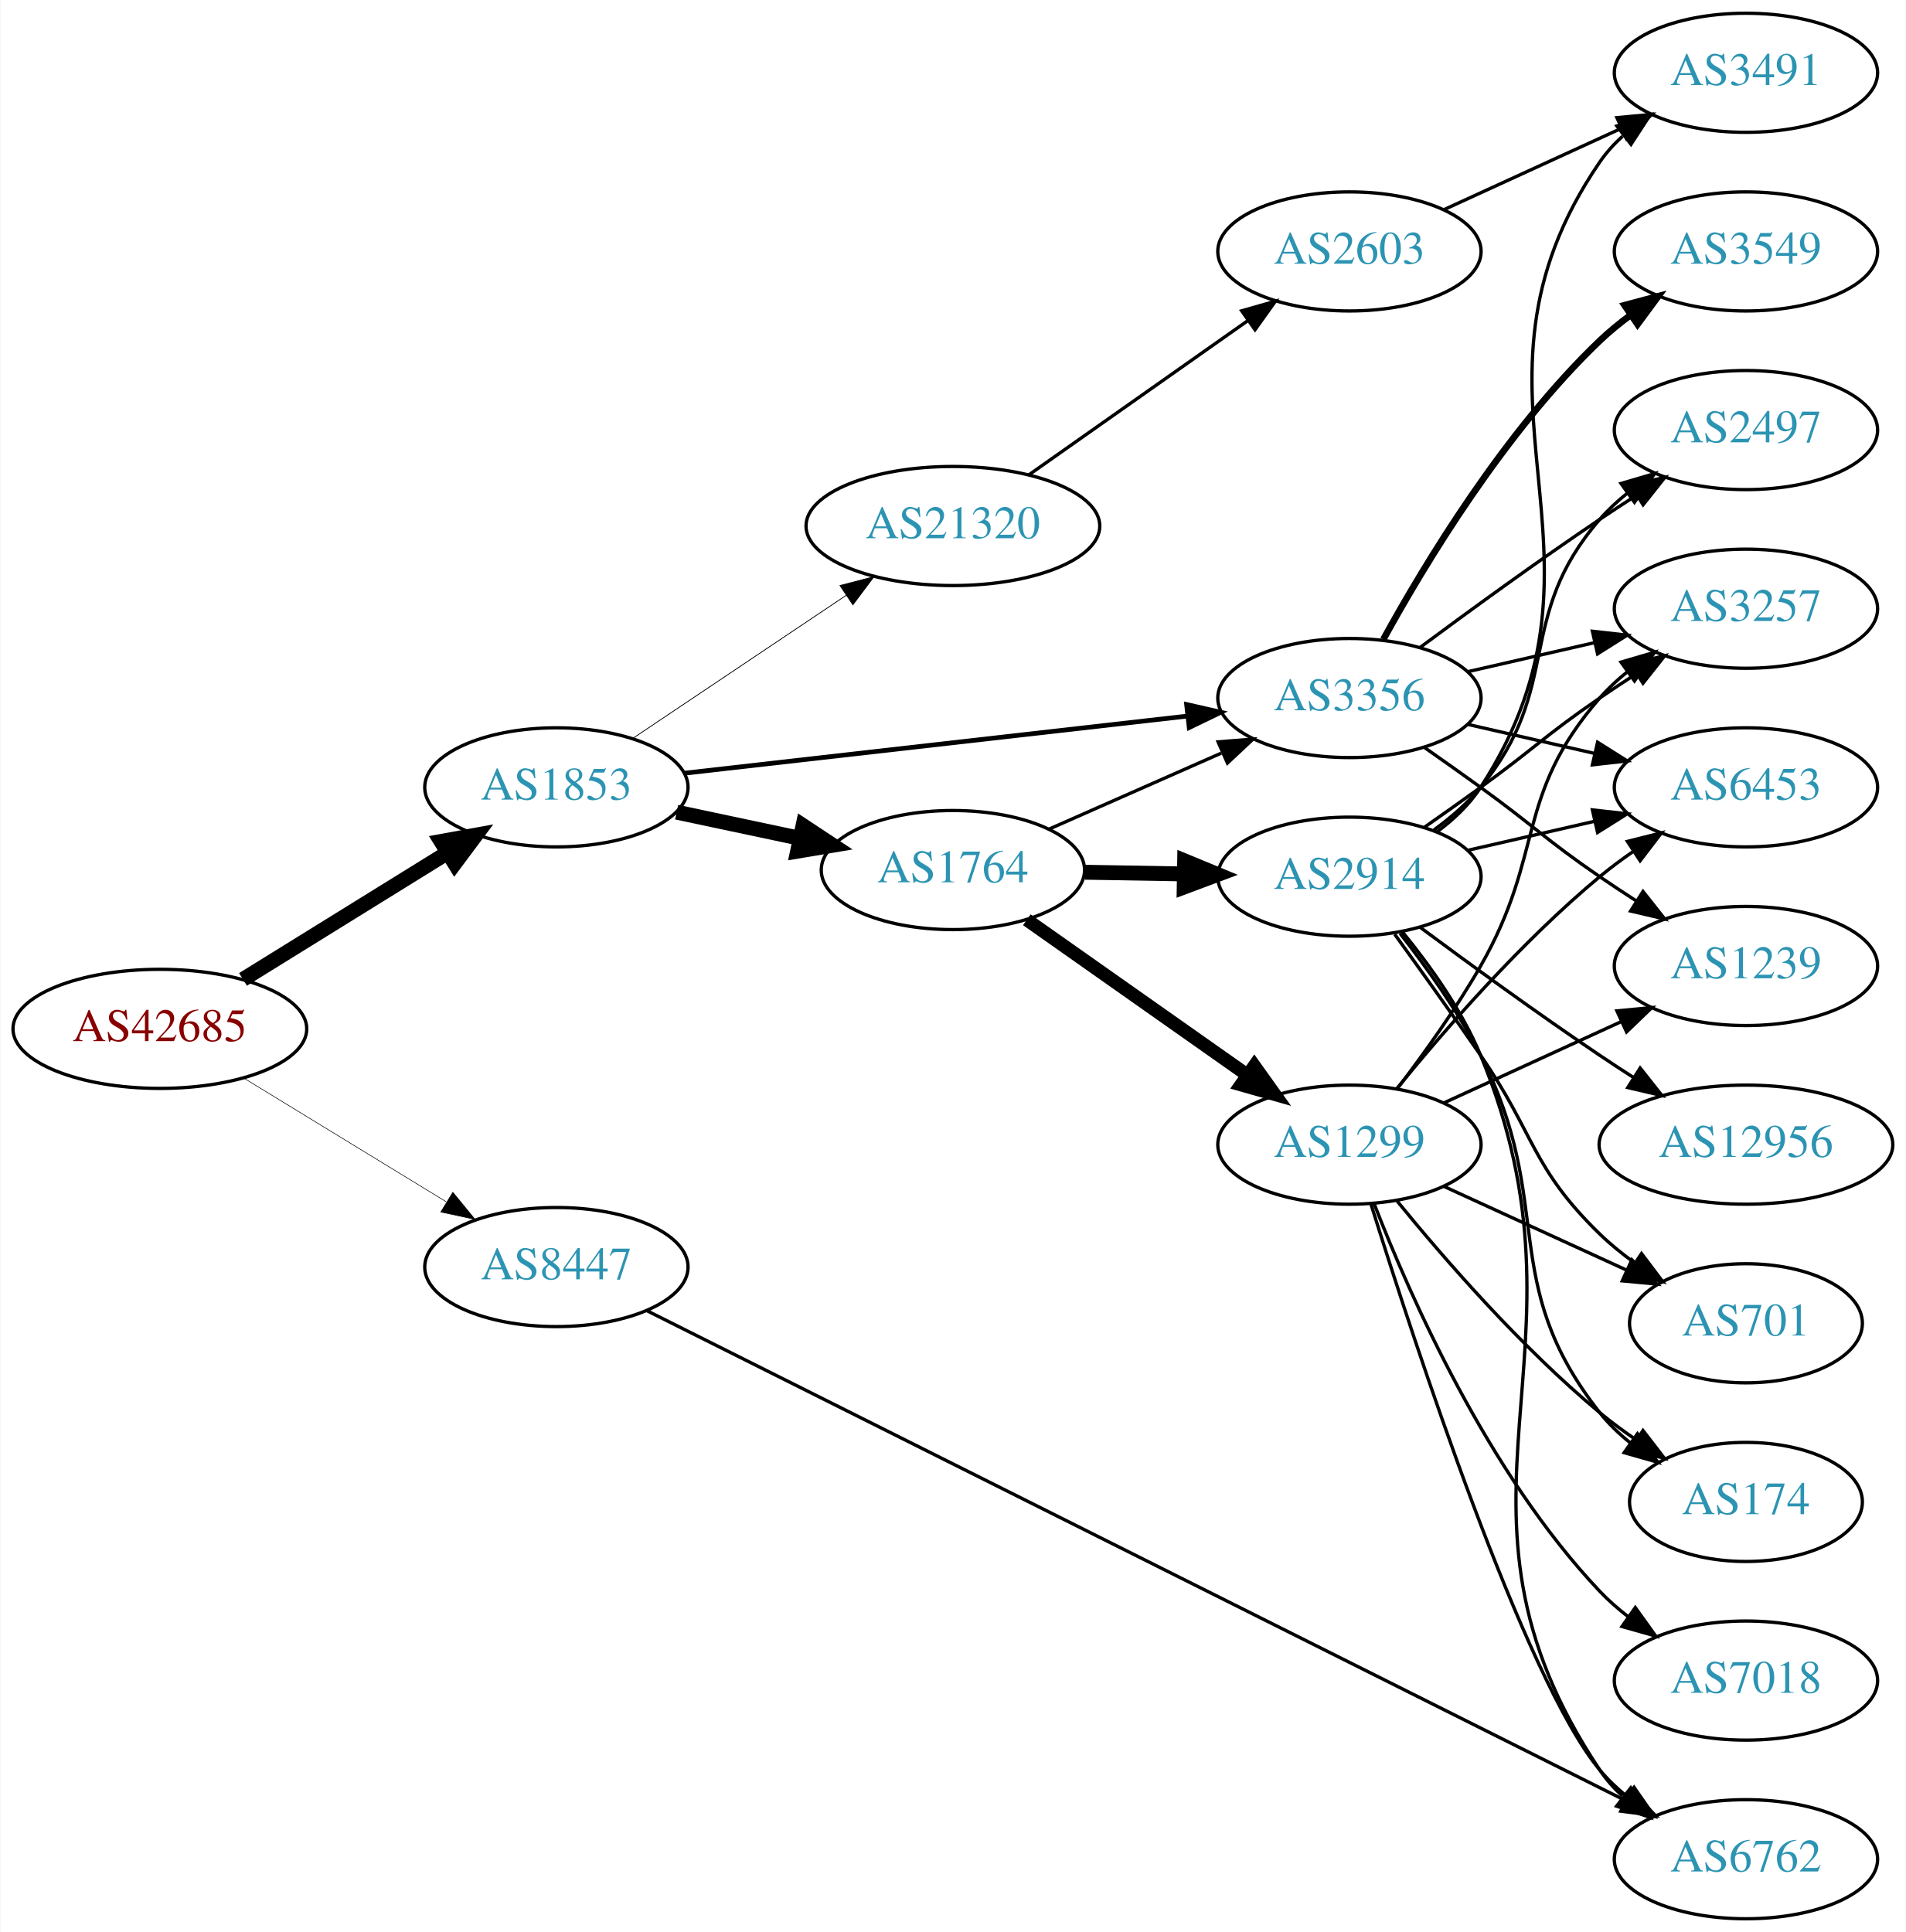
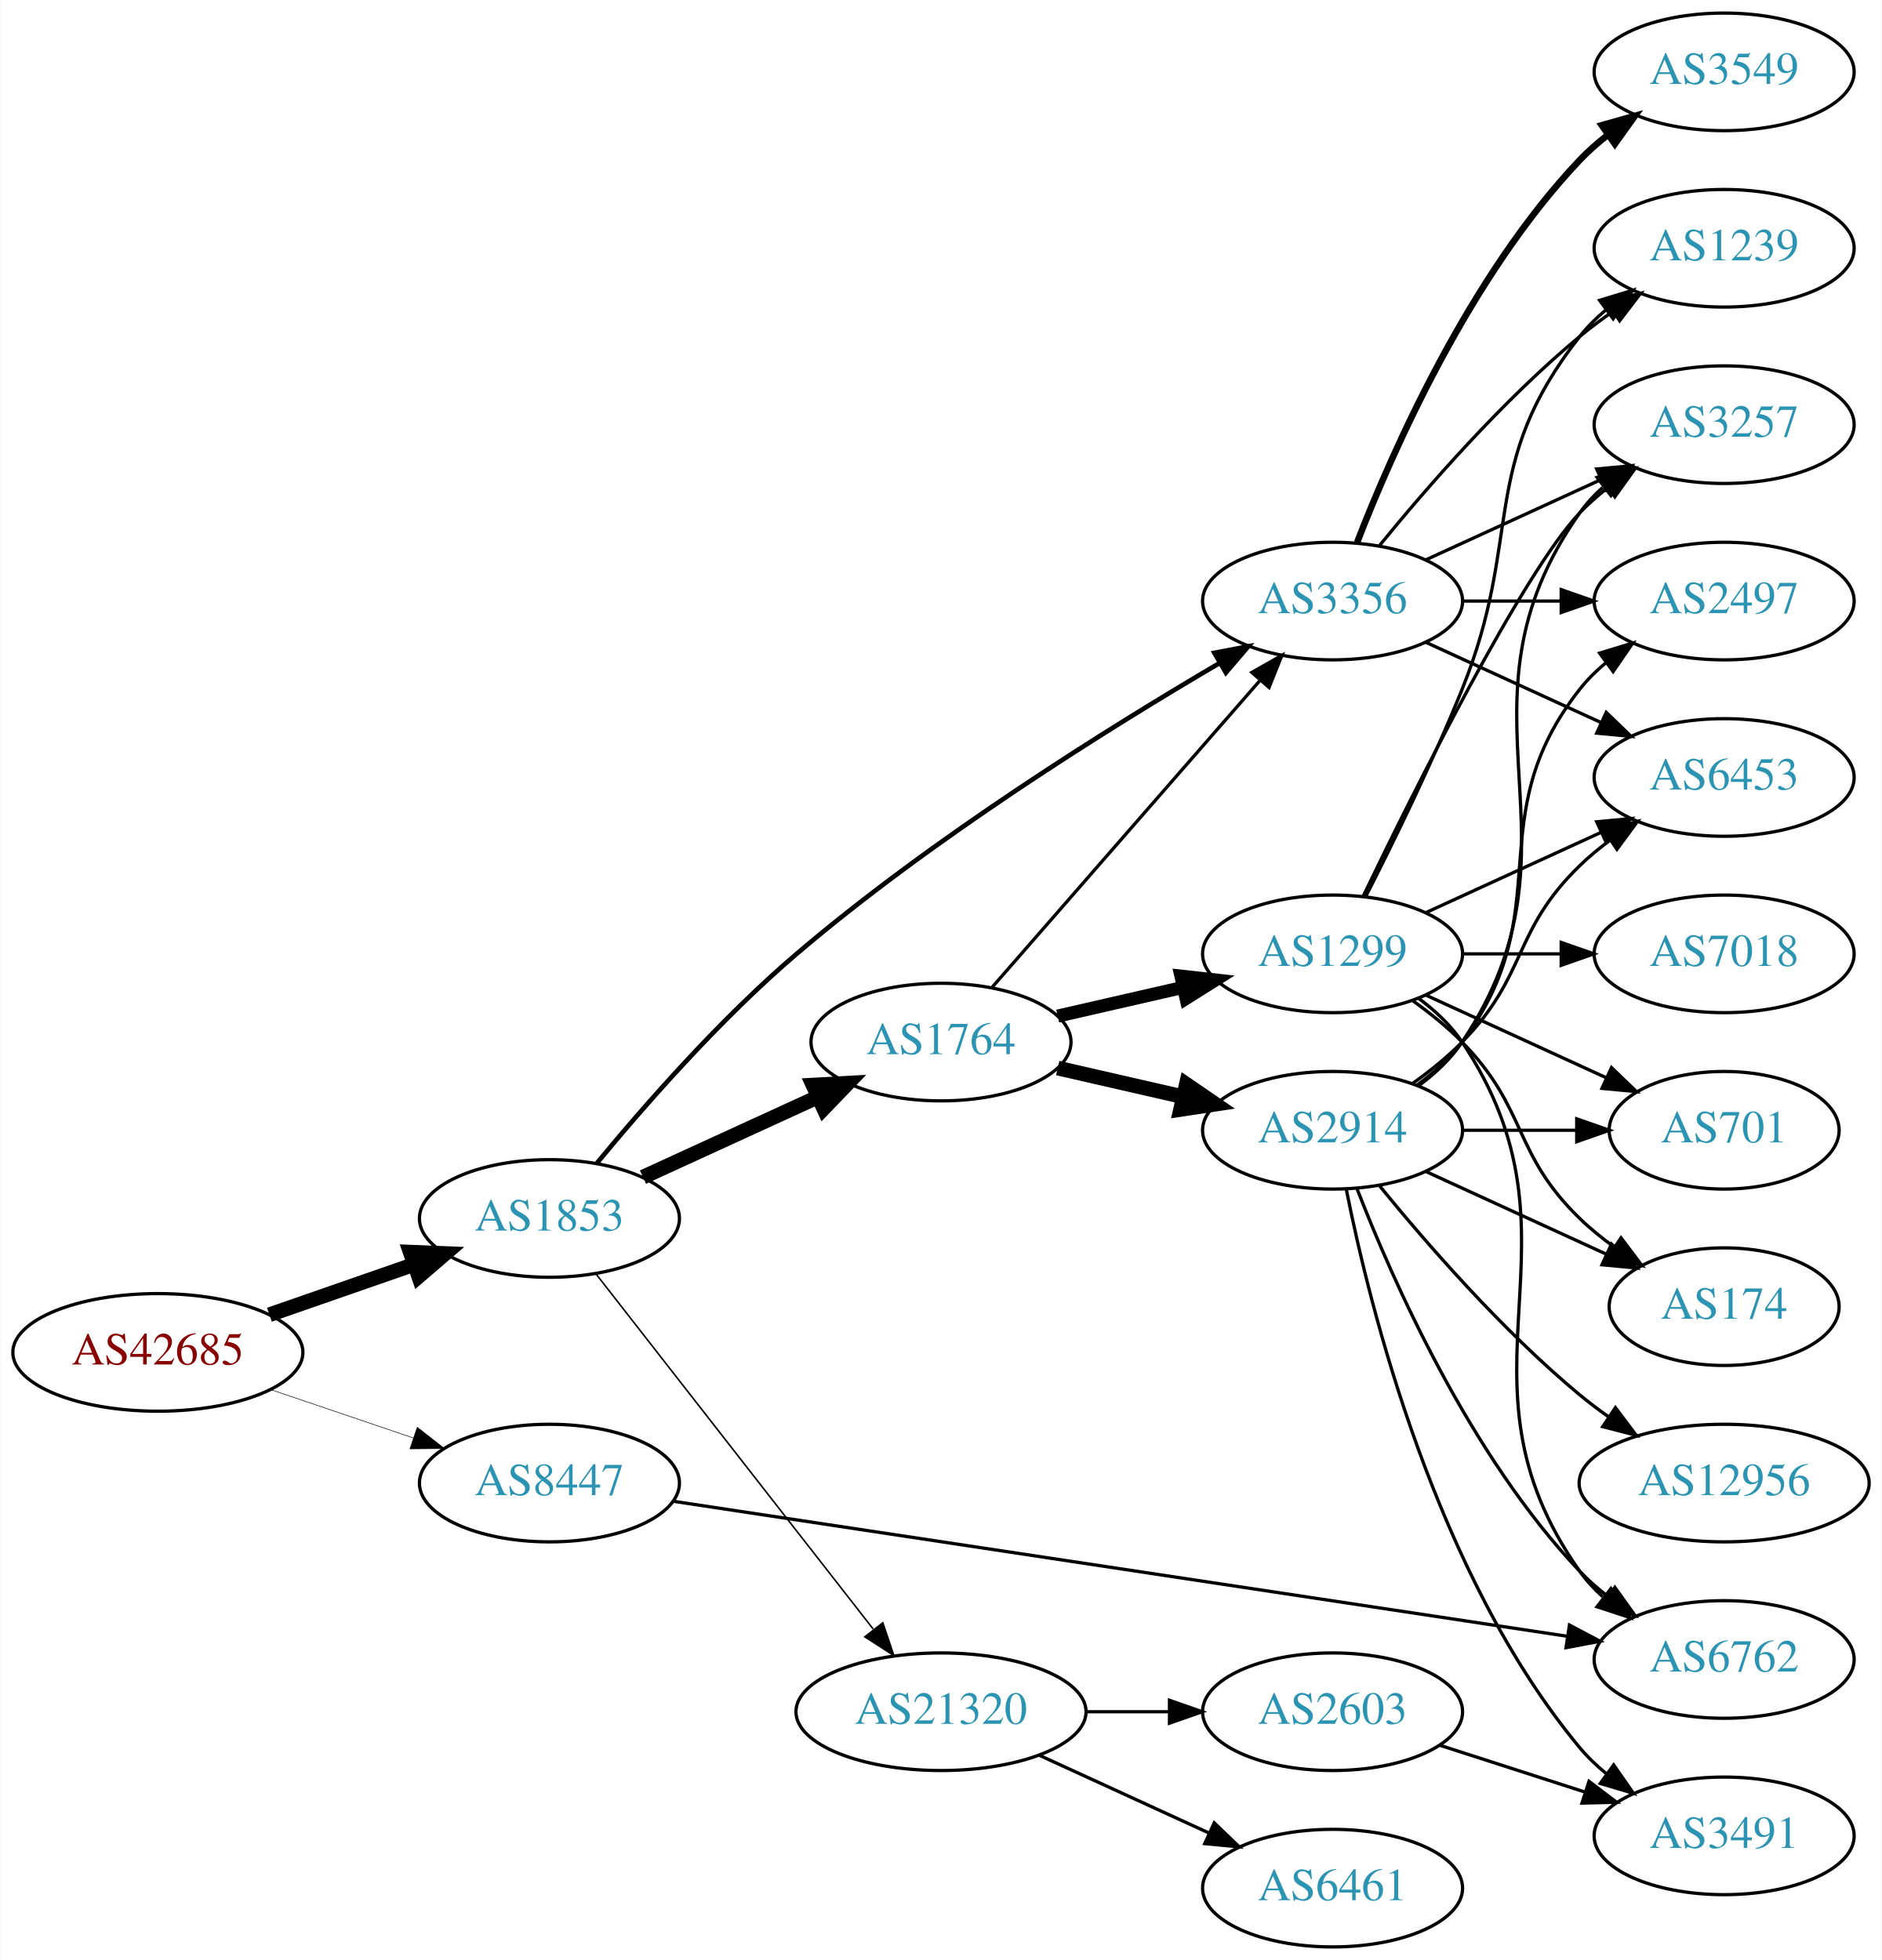
- <svg xmlns="http://www.w3.org/2000/svg" xmlns:xlink="http://www.w3.org/1999/xlink" width="576pt" height="584pt" viewBox="0.00 0.00 575.76 584.00">
-   <g id="graph0" class="graph" transform="scale(1 1) rotate(0) translate(4 580)">
-     <polygon fill="white" stroke="none" points="-4,4 -4,-580 571.762,-580 571.762,4 -4,4" />
+ <svg xmlns="http://www.w3.org/2000/svg" xmlns:xlink="http://www.w3.org/1999/xlink" width="576pt" height="600pt" viewBox="0.00 0.00 575.76 600.00">
+   <g id="graph0" class="graph" transform="scale(1 1) rotate(0) translate(4 596)">
+     <polygon fill="white" stroke="none" points="-4,4 -4,-596 571.762,-596 571.762,4 -4,4" />
    <g id="node1" class="node">
      <g id="a_node1">
        <a xlink:href="/asn/42685" xlink:title="AS42685 ~ Bundeskanzleramt [AT]">
-           <ellipse fill="#ffffff" stroke="black" cx="44.196" cy="-269" rx="44.393" ry="18" />
-           <text text-anchor="middle" x="44.196" y="-265.3" font-family="Times,serif" font-size="14.00" fill="#880000">AS42685</text>
+           <ellipse fill="#ffffff" stroke="black" cx="44.196" cy="-182" rx="44.393" ry="18" />
+           <text text-anchor="middle" x="44.196" y="-178.3" font-family="Times,serif" font-size="14.00" fill="#880000">AS42685</text>
        </a>
      </g>
    </g>
    <g id="node2" class="node">
      <g id="a_node2">
        <a xlink:href="/asn/1853" xlink:title="AS1853 ~ ACOnet Backbone [AT]">
-           <ellipse fill="#ffffff" stroke="black" cx="164.039" cy="-342" rx="39.794" ry="18" />
-           <text text-anchor="middle" x="164.039" y="-338.3" font-family="Times,serif" font-size="14.00" fill="#2c94b3">AS1853</text>
+           <ellipse fill="#ffffff" stroke="black" cx="164.039" cy="-223" rx="39.794" ry="18" />
+           <text text-anchor="middle" x="164.039" y="-219.3" font-family="Times,serif" font-size="14.00" fill="#2c94b3">AS1853</text>
        </a>
      </g>
    </g>
    <g id="edge1" class="edge">
-       <path fill="none" stroke="black" stroke-width="4.5" d="M69.328,-283.949C87.196,-295.018 111.715,-310.206 131.191,-322.271" />
-       <polygon fill="black" stroke="black" stroke-width="4.5" points="129.168,-325.65 139.742,-327.569 133.315,-318.955 129.168,-325.65" />
+       <path fill="none" stroke="black" stroke-width="4.5" d="M78.335,-193.53C92.053,-198.302 108.092,-203.883 122.502,-208.896" />
+       <polygon fill="black" stroke="black" stroke-width="4.5" points="121.43,-212.692 132.168,-212.26 124.018,-205.255 121.43,-212.692" />
    </g>
    <g id="node3" class="node">
      <g id="a_node3">
        <a xlink:href="/asn/8447" xlink:title="AS8447 ~ A1 Telekom Austria AG [AT]">
-           <ellipse fill="#ffffff" stroke="black" cx="164.039" cy="-197" rx="39.794" ry="18" />
-           <text text-anchor="middle" x="164.039" y="-193.3" font-family="Times,serif" font-size="14.00" fill="#2c94b3">AS8447</text>
+           <ellipse fill="#ffffff" stroke="black" cx="164.039" cy="-142" rx="39.794" ry="18" />
+           <text text-anchor="middle" x="164.039" y="-138.3" font-family="Times,serif" font-size="14.00" fill="#2c94b3">AS8447</text>
        </a>
      </g>
    </g>
    <g id="edge2" class="edge">
-       <path fill="none" stroke="black" stroke-width="0.173" d="M69.613,-254.082C87.305,-243.272 111.406,-228.546 130.698,-216.76" />
-       <polygon fill="black" stroke="black" stroke-width="0.173" points="132.748,-219.608 139.457,-211.408 129.099,-213.635 132.748,-219.608" />
+       <path fill="none" stroke="black" stroke-width="0.167" d="M78.65,-170.645C92.251,-166.028 108.093,-160.651 122.354,-155.81" />
+       <polygon fill="black" stroke="black" stroke-width="0.167" points="123.583,-159.089 131.928,-152.56 121.333,-152.46 123.583,-159.089" />
    </g>
    <g id="node4" class="node">
      <g id="a_node4">
        <a xlink:href="/asn/1764" xlink:title="AS1764 ~ NEXTLAYER-AS [AT]">
-           <ellipse fill="#ffffff" stroke="black" cx="283.881" cy="-317" rx="39.794" ry="18" />
-           <text text-anchor="middle" x="283.881" y="-313.3" font-family="Times,serif" font-size="14.00" fill="#2c94b3">AS1764</text>
+           <ellipse fill="#ffffff" stroke="black" cx="283.881" cy="-277" rx="39.794" ry="18" />
+           <text text-anchor="middle" x="283.881" y="-273.3" font-family="Times,serif" font-size="14.00" fill="#2c94b3">AS1764</text>
        </a>
      </g>
    </g>
    <g id="edge3" class="edge">
-       <path fill="none" stroke="black" stroke-width="4.5" d="M200.395,-334.499C212.048,-332.027 225.172,-329.243 237.467,-326.634" />
-       <polygon fill="black" stroke="black" stroke-width="4.5" points="238.584,-330.423 247.549,-324.496 236.95,-322.719 238.584,-330.423" />
+       <path fill="none" stroke="black" stroke-width="4.5" d="M192.667,-235.661C208.624,-242.973 228.895,-252.261 246.178,-260.181" />
+       <polygon fill="black" stroke="black" stroke-width="4.5" points="244.694,-263.832 255.425,-264.419 247.975,-256.673 244.694,-263.832" />
    </g>
    <g id="node5" class="node">
      <g id="a_node5">
        <a xlink:href="/asn/3356" xlink:title="AS3356 ~ Level 3 Parent, LLC [US]">
-           <ellipse fill="#ffffff" stroke="black" cx="403.724" cy="-369" rx="39.794" ry="18" />
-           <text text-anchor="middle" x="403.724" y="-365.3" font-family="Times,serif" font-size="14.00" fill="#2c94b3">AS3356</text>
+           <ellipse fill="#ffffff" stroke="black" cx="403.724" cy="-412" rx="39.794" ry="18" />
+           <text text-anchor="middle" x="403.724" y="-408.3" font-family="Times,serif" font-size="14.00" fill="#2c94b3">AS3356</text>
        </a>
      </g>
    </g>
    <g id="edge4" class="edge">
-       <path fill="none" stroke="black" stroke-width="1.421" d="M202.701,-346.278C243.869,-350.955 309.933,-358.459 354.775,-363.553" />
-       <polygon fill="black" stroke="black" stroke-width="1.421" points="354.514,-367.046 364.845,-364.697 355.304,-360.091 354.514,-367.046" />
+       <path fill="none" stroke="black" stroke-width="1.421" d="M178.566,-239.936C192.766,-257.144 216.249,-284.033 239.685,-304 281.322,-339.472 335.122,-373.07 369.287,-393.104" />
+       <polygon fill="black" stroke="black" stroke-width="1.421" points="367.549,-396.142 377.953,-398.142 371.067,-390.09 367.549,-396.142" />
    </g>
    <g id="node6" class="node">
      <g id="a_node6">
        <a xlink:href="/asn/21320" xlink:title="AS21320 ~ GEANT Vereniging [EU]">
-           <ellipse fill="#ffffff" stroke="black" cx="283.881" cy="-421" rx="44.393" ry="18" />
-           <text text-anchor="middle" x="283.881" y="-417.3" font-family="Times,serif" font-size="14.00" fill="#2c94b3">AS21320</text>
+           <ellipse fill="#ffffff" stroke="black" cx="283.881" cy="-72" rx="44.393" ry="18" />
+           <text text-anchor="middle" x="283.881" y="-68.3" font-family="Times,serif" font-size="14.00" fill="#2c94b3">AS21320</text>
        </a>
      </g>
    </g>
    <g id="edge5" class="edge">
-       <path fill="none" stroke="black" stroke-width="0.237" d="M187.204,-356.859C205.405,-369.061 231.398,-386.487 251.699,-400.096" />
-       <polygon fill="black" stroke="black" stroke-width="0.237" points="249.756,-403.007 260.011,-405.668 253.654,-397.193 249.756,-403.007" />
-     </g>
-     <g id="node13" class="node">
-       <g id="a_node13">
+       <path fill="none" stroke="black" stroke-width="0.474" d="M178.328,-205.972C199.015,-179.463 239.041,-128.176 263.12,-97.321" />
+       <polygon fill="black" stroke="black" stroke-width="0.474" points="266.067,-99.234 269.46,-89.198 260.548,-94.928 266.067,-99.234" />
+     </g>
+     <g id="node16" class="node">
+       <g id="a_node16">
        <a xlink:href="/asn/6762" xlink:title="AS6762 ~ TELECOM ITALIA SPARKLE S.p.A. [IT]">
-           <ellipse fill="#ffffff" stroke="black" cx="523.566" cy="-18" rx="39.794" ry="18" />
-           <text text-anchor="middle" x="523.566" y="-14.3" font-family="Times,serif" font-size="14.00" fill="#2c94b3">AS6762</text>
-         </a>
-       </g>
-     </g>
-     <g id="edge31" class="edge">
-       <path fill="none" stroke="black" d="M191.329,-183.838C254.605,-152.158 415.44,-71.634 487.137,-35.738" />
-       <polygon fill="black" stroke="black" points="488.863,-38.788 496.238,-31.182 485.729,-32.529 488.863,-38.788" />
+           <ellipse fill="#ffffff" stroke="black" cx="523.566" cy="-88" rx="39.794" ry="18" />
+           <text text-anchor="middle" x="523.566" y="-84.3" font-family="Times,serif" font-size="14.00" fill="#2c94b3">AS6762</text>
+         </a>
+       </g>
+     </g>
+     <g id="edge32" class="edge">
+       <path fill="none" stroke="black" d="M201.954,-136.424C267.338,-126.549 403.382,-106.001 475.434,-95.119" />
+       <polygon fill="black" stroke="black" points="476.219,-98.54 485.585,-93.586 475.174,-91.618 476.219,-98.54" />
    </g>
    <g id="edge7" class="edge">
-       <path fill="none" stroke="black" d="M312.808,-329.323C328.398,-336.202 348.034,-344.867 364.976,-352.343" />
-       <polygon fill="black" stroke="black" points="364.027,-355.75 374.589,-356.585 366.853,-349.346 364.027,-355.75" />
+       <path fill="none" stroke="black" d="M299.568,-293.825C320.144,-317.397 357.682,-360.4 381.355,-387.52" />
+       <polygon fill="black" stroke="black" points="379.009,-390.155 388.222,-395.387 384.283,-385.552 379.009,-390.155" />
    </g>
    <g id="node7" class="node">
      <g id="a_node7">
        <a xlink:href="/asn/2914" xlink:title="AS2914 ~ NTT America, Inc. [US]">
-           <ellipse fill="#ffffff" stroke="black" cx="403.724" cy="-315" rx="39.794" ry="18" />
-           <text text-anchor="middle" x="403.724" y="-311.3" font-family="Times,serif" font-size="14.00" fill="#2c94b3">AS2914</text>
+           <ellipse fill="#ffffff" stroke="black" cx="403.724" cy="-250" rx="39.794" ry="18" />
+           <text text-anchor="middle" x="403.724" y="-246.3" font-family="Times,serif" font-size="14.00" fill="#2c94b3">AS2914</text>
        </a>
      </g>
    </g>
    <g id="edge6" class="edge">
-       <path fill="none" stroke="black" stroke-width="4.5" d="M323.794,-316.34C333.347,-316.177 343.697,-316.002 353.659,-315.833" />
-       <polygon fill="black" stroke="black" stroke-width="4.5" points="353.92,-319.766 363.852,-315.66 353.787,-311.893 353.92,-319.766" />
+       <path fill="none" stroke="black" stroke-width="4.5" d="M319.6,-269.045C331.6,-266.296 345.221,-263.175 357.914,-260.267" />
+       <polygon fill="black" stroke="black" stroke-width="4.5" points="358.977,-264.063 367.845,-257.991 357.219,-256.387 358.977,-264.063" />
    </g>
    <g id="node8" class="node">
      <g id="a_node8">
        <a xlink:href="/asn/1299" xlink:title="AS1299 ~ Telia Carrier [EU]">
-           <ellipse fill="#ffffff" stroke="black" cx="403.724" cy="-234" rx="39.794" ry="18" />
-           <text text-anchor="middle" x="403.724" y="-230.3" font-family="Times,serif" font-size="14.00" fill="#2c94b3">AS1299</text>
+           <ellipse fill="#ffffff" stroke="black" cx="403.724" cy="-304" rx="39.794" ry="18" />
+           <text text-anchor="middle" x="403.724" y="-300.3" font-family="Times,serif" font-size="14.00" fill="#2c94b3">AS1299</text>
        </a>
      </g>
    </g>
    <g id="edge8" class="edge">
-       <path fill="none" stroke="black" stroke-width="4" d="M306.222,-301.969C324.876,-288.831 352.155,-269.617 372.955,-254.967" />
-       <polygon fill="black" stroke="black" stroke-width="4" points="374.984,-257.819 381.144,-249.199 370.953,-252.096 374.984,-257.819" />
+       <path fill="none" stroke="black" stroke-width="4" d="M319.6,-284.955C331.6,-287.704 345.221,-290.825 357.914,-293.733" />
+       <polygon fill="black" stroke="black" stroke-width="4" points="357.316,-297.187 367.845,-296.009 358.88,-290.364 357.316,-297.187" />
    </g>
    <g id="node9" class="node">
      <g id="a_node9">
-         <a xlink:href="/asn/2497" xlink:title="AS2497 ~ Internet Initiative Japan Inc. [JP]">
-           <ellipse fill="#ffffff" stroke="black" cx="523.566" cy="-450" rx="39.794" ry="18" />
-           <text text-anchor="middle" x="523.566" y="-446.3" font-family="Times,serif" font-size="14.00" fill="#2c94b3">AS2497</text>
-         </a>
-       </g>
-     </g>
-     <g id="edge28" class="edge">
-       <path fill="none" stroke="black" d="M425.054,-384.277C439.916,-395.304 460.661,-410.407 479.37,-423 482.919,-425.389 486.67,-427.839 490.418,-430.242" />
-       <polygon fill="black" stroke="black" points="488.744,-433.325 499.067,-435.712 492.486,-427.409 488.744,-433.325" />
+         <a xlink:href="/asn/3549" xlink:title="AS3549 ~ Level 3 Parent, LLC [US]">
+           <ellipse fill="#ffffff" stroke="black" cx="523.566" cy="-574" rx="39.794" ry="18" />
+           <text text-anchor="middle" x="523.566" y="-570.3" font-family="Times,serif" font-size="14.00" fill="#2c94b3">AS3549</text>
+         </a>
+       </g>
+     </g>
+     <g id="edge9" class="edge">
+       <path fill="none" stroke="black" stroke-width="2" d="M411.247,-429.994C421.997,-457.728 445.655,-511.429 479.37,-547 481.956,-549.728 484.874,-552.294 487.942,-554.677" />
+       <polygon fill="black" stroke="black" stroke-width="2" points="486.096,-557.658 496.29,-560.543 490.12,-551.93 486.096,-557.658" />
+     </g>
+     <g id="node10" class="node">
+       <g id="a_node10">
+         <a xlink:href="/asn/1239" xlink:title="AS1239 ~ Sprint [US]">
+           <ellipse fill="#ffffff" stroke="black" cx="523.566" cy="-520" rx="39.794" ry="18" />
+           <text text-anchor="middle" x="523.566" y="-516.3" font-family="Times,serif" font-size="14.00" fill="#2c94b3">AS1239</text>
+         </a>
+       </g>
+     </g>
+     <g id="edge10" class="edge">
+       <path fill="none" stroke="black" d="M418.143,-429.065C432.257,-446.375 455.672,-473.345 479.37,-493 482.587,-495.668 486.087,-498.27 489.658,-500.741" />
+       <polygon fill="black" stroke="black" points="487.735,-503.666 498.014,-506.236 491.581,-497.817 487.735,-503.666" />
    </g>
    <g id="node11" class="node">
      <g id="a_node11">
+         <a xlink:href="/asn/2497" xlink:title="AS2497 ~ Internet Initiative Japan Inc. [JP]">
+           <ellipse fill="#ffffff" stroke="black" cx="523.566" cy="-412" rx="39.794" ry="18" />
+           <text text-anchor="middle" x="523.566" y="-408.3" font-family="Times,serif" font-size="14.00" fill="#2c94b3">AS2497</text>
+         </a>
+       </g>
+     </g>
+     <g id="edge11" class="edge">
+       <path fill="none" stroke="black" d="M443.636,-412C453.19,-412 463.539,-412 473.502,-412" />
+       <polygon fill="black" stroke="black" points="473.695,-415.5 483.695,-412 473.694,-408.5 473.695,-415.5" />
+     </g>
+     <g id="node12" class="node">
+       <g id="a_node12">
        <a xlink:href="/asn/3257" xlink:title="AS3257 ~ GTT [DE]">
-           <ellipse fill="#ffffff" stroke="black" cx="523.566" cy="-396" rx="39.794" ry="18" />
-           <text text-anchor="middle" x="523.566" y="-392.3" font-family="Times,serif" font-size="14.00" fill="#2c94b3">AS3257</text>
-         </a>
-       </g>
-     </g>
-     <g id="edge24" class="edge">
-       <path fill="none" stroke="black" d="M439.443,-376.955C451.443,-379.704 465.064,-382.825 477.756,-385.733" />
-       <polygon fill="black" stroke="black" points="477.159,-389.187 487.688,-388.009 478.722,-382.364 477.159,-389.187" />
+           <ellipse fill="#ffffff" stroke="black" cx="523.566" cy="-466" rx="39.794" ry="18" />
+           <text text-anchor="middle" x="523.566" y="-462.3" font-family="Times,serif" font-size="14.00" fill="#2c94b3">AS3257</text>
+         </a>
+       </g>
+     </g>
+     <g id="edge12" class="edge">
+       <path fill="none" stroke="black" d="M432.353,-424.661C448.31,-431.973 468.58,-441.261 485.863,-449.181" />
+       <polygon fill="black" stroke="black" points="484.562,-452.435 495.111,-453.419 487.478,-446.071 484.562,-452.435" />
+     </g>
+     <g id="node13" class="node">
+       <g id="a_node13">
+         <a xlink:href="/asn/6453" xlink:title="AS6453 ~ TATA COMMUNICATIONS (AMERICA) INC [US]">
+           <ellipse fill="#ffffff" stroke="black" cx="523.566" cy="-358" rx="39.794" ry="18" />
+           <text text-anchor="middle" x="523.566" y="-354.3" font-family="Times,serif" font-size="14.00" fill="#2c94b3">AS6453</text>
+         </a>
+       </g>
+     </g>
+     <g id="edge13" class="edge">
+       <path fill="none" stroke="black" d="M432.353,-399.339C448.31,-392.027 468.58,-382.739 485.863,-374.819" />
+       <polygon fill="black" stroke="black" points="487.478,-377.929 495.111,-370.581 484.562,-371.565 487.478,-377.929" />
+     </g>
+     <g id="node20" class="node">
+       <g id="a_node20">
+         <a xlink:href="/asn/6461" xlink:title="AS6461 ~ ZAYO-6461 [US]">
+           <ellipse fill="#ffffff" stroke="black" cx="403.724" cy="-18" rx="39.794" ry="18" />
+           <text text-anchor="middle" x="403.724" y="-14.3" font-family="Times,serif" font-size="14.00" fill="#2c94b3">AS6461</text>
+         </a>
+       </g>
+     </g>
+     <g id="edge29" class="edge">
+       <path fill="none" stroke="black" d="M314.011,-58.652C329.622,-51.498 349.02,-42.609 365.692,-34.969" />
+       <polygon fill="black" stroke="black" points="367.511,-37.986 375.144,-30.638 364.595,-31.622 367.511,-37.986" />
+     </g>
+     <g id="node21" class="node">
+       <g id="a_node21">
+         <a xlink:href="/asn/2603" xlink:title="AS2603 ~ NORDUnet [NO]">
+           <ellipse fill="#ffffff" stroke="black" cx="403.724" cy="-72" rx="39.794" ry="18" />
+           <text text-anchor="middle" x="403.724" y="-68.3" font-family="Times,serif" font-size="14.00" fill="#2c94b3">AS2603</text>
+         </a>
+       </g>
+     </g>
+     <g id="edge30" class="edge">
+       <path fill="none" stroke="black" d="M328.092,-72C336.405,-72 345.168,-72 353.65,-72" />
+       <polygon fill="black" stroke="black" points="353.809,-75.5 363.809,-72 353.809,-68.5 353.809,-75.5" />
+     </g>
+     <g id="edge16" class="edge">
+       <path fill="none" stroke="black" d="M429.655,-263.882C434.731,-267.611 439.649,-272.016 443.37,-277 473.642,-317.542 448.072,-345.246 479.37,-385 481.695,-387.953 484.439,-390.67 487.398,-393.147" />
+       <polygon fill="black" stroke="black" points="485.457,-396.064 495.595,-399.145 489.591,-390.415 485.457,-396.064" />
+     </g>
+     <g id="edge14" class="edge">
+       <path fill="none" stroke="black" d="M430.043,-263.607C435.099,-267.351 439.91,-271.831 443.37,-277 484.395,-338.294 436.791,-378.775 479.37,-439 481.361,-441.816 483.748,-444.401 486.364,-446.76" />
+       <polygon fill="black" stroke="black" points="484.664,-449.865 494.733,-453.162 488.917,-444.306 484.664,-449.865" />
+     </g>
+     <g id="edge20" class="edge">
+       <path fill="none" stroke="black" d="M428.318,-264.389C433.574,-268.148 438.906,-272.437 443.37,-277 463.543,-297.617 458.677,-310.906 479.37,-331 482.215,-333.763 485.389,-336.386 488.689,-338.834" />
+       <polygon fill="black" stroke="black" points="486.806,-341.786 497.037,-344.538 490.755,-336.006 486.806,-341.786" />
+     </g>
+     <g id="node14" class="node">
+       <g id="a_node14">
+         <a xlink:href="/asn/701" xlink:title="AS701 ~ UUNET [US]">
+           <ellipse fill="#ffffff" stroke="black" cx="523.566" cy="-250" rx="35.194" ry="18" />
+           <text text-anchor="middle" x="523.566" y="-246.3" font-family="Times,serif" font-size="14.00" fill="#2c94b3">AS701</text>
+         </a>
+       </g>
+     </g>
+     <g id="edge15" class="edge">
+       <path fill="none" stroke="black" d="M443.636,-250C454.723,-250 466.883,-250 478.265,-250" />
+       <polygon fill="black" stroke="black" points="478.447,-253.5 488.447,-250 478.447,-246.5 478.447,-253.5" />
    </g>
    <g id="node15" class="node">
      <g id="a_node15">
-         <a xlink:href="/asn/6453" xlink:title="AS6453 ~ TATA COMMUNICATIONS (AMERICA) INC [US]">
-           <ellipse fill="#ffffff" stroke="black" cx="523.566" cy="-342" rx="39.794" ry="18" />
-           <text text-anchor="middle" x="523.566" y="-338.3" font-family="Times,serif" font-size="14.00" fill="#2c94b3">AS6453</text>
-         </a>
-       </g>
-     </g>
-     <g id="edge27" class="edge">
-       <path fill="none" stroke="black" d="M439.443,-361.045C451.443,-358.296 465.064,-355.175 477.756,-352.267" />
-       <polygon fill="black" stroke="black" points="478.722,-355.636 487.688,-349.991 477.159,-348.813 478.722,-355.636" />
+         <a xlink:href="/asn/12956" xlink:title="AS12956 ~ TELXIUS [ES]">
+           <ellipse fill="#ffffff" stroke="black" cx="523.566" cy="-142" rx="44.393" ry="18" />
+           <text text-anchor="middle" x="523.566" y="-138.3" font-family="Times,serif" font-size="14.00" fill="#2c94b3">AS12956</text>
+         </a>
+       </g>
+     </g>
+     <g id="edge17" class="edge">
+       <path fill="none" stroke="black" d="M418.143,-232.935C432.257,-215.625 455.672,-188.655 479.37,-169 482.108,-166.729 485.052,-164.506 488.069,-162.37" />
+       <polygon fill="black" stroke="black" points="490.295,-165.092 496.658,-156.621 486.401,-159.275 490.295,-165.092" />
+     </g>
+     <g id="edge18" class="edge">
+       <path fill="none" stroke="black" d="M411.247,-232.006C421.997,-204.272 445.655,-150.571 479.37,-115 481.956,-112.272 484.874,-109.706 487.942,-107.323" />
+       <polygon fill="black" stroke="black" points="490.12,-110.07 496.29,-101.457 486.096,-104.342 490.12,-110.07" />
+     </g>
+     <g id="node17" class="node">
+       <g id="a_node17">
+         <a xlink:href="/asn/3491" xlink:title="AS3491 ~ PCCW Global, Inc. [US]">
+           <ellipse fill="#ffffff" stroke="black" cx="523.566" cy="-34" rx="39.794" ry="18" />
+           <text text-anchor="middle" x="523.566" y="-30.3" font-family="Times,serif" font-size="14.00" fill="#2c94b3">AS3491</text>
+         </a>
+       </g>
+     </g>
+     <g id="edge19" class="edge">
+       <path fill="none" stroke="black" d="M407.922,-231.927C415.086,-195.859 435.36,-113.875 479.37,-61 481.775,-58.111 484.571,-55.437 487.564,-52.987" />
+       <polygon fill="black" stroke="black" points="489.754,-55.722 495.807,-47.027 485.652,-50.05 489.754,-55.722" />
    </g>
    <g id="node18" class="node">
      <g id="a_node18">
-         <a xlink:href="/asn/1239" xlink:title="AS1239 ~ Sprint [US]">
-           <ellipse fill="#ffffff" stroke="black" cx="523.566" cy="-288" rx="39.794" ry="18" />
-           <text text-anchor="middle" x="523.566" y="-284.3" font-family="Times,serif" font-size="14.00" fill="#2c94b3">AS1239</text>
-         </a>
-       </g>
+         <a xlink:href="/asn/174" xlink:title="AS174 ~ Cogent Communications [US]">
+           <ellipse fill="#ffffff" stroke="black" cx="523.566" cy="-196" rx="35.194" ry="18" />
+           <text text-anchor="middle" x="523.566" y="-192.3" font-family="Times,serif" font-size="14.00" fill="#2c94b3">AS174</text>
+         </a>
+       </g>
+     </g>
+     <g id="edge21" class="edge">
+       <path fill="none" stroke="black" d="M432.353,-237.339C448.769,-229.817 469.75,-220.202 487.347,-212.139" />
+       <polygon fill="black" stroke="black" points="489.092,-215.189 496.725,-207.842 486.176,-208.826 489.092,-215.189" />
+     </g>
+     <g id="edge23" class="edge">
+       <path fill="none" stroke="black" d="M413.804,-321.417C422.073,-337.634 434.335,-362.603 443.37,-385 462.3,-431.922 448.072,-453.246 479.37,-493 481.695,-495.953 484.439,-498.67 487.398,-501.147" />
+       <polygon fill="black" stroke="black" points="485.457,-504.064 495.595,-507.145 489.591,-498.415 485.457,-504.064" />
+     </g>
+     <g id="edge24" class="edge">
+       <path fill="none" stroke="black" d="M413.071,-321.595C428.538,-353.732 461.683,-420.34 479.37,-439 481.956,-441.728 484.874,-444.294 487.942,-446.677" />
+       <polygon fill="black" stroke="black" points="486.096,-449.658 496.29,-452.543 490.12,-443.93 486.096,-449.658" />
+     </g>
+     <g id="edge27" class="edge">
+       <path fill="none" stroke="black" d="M432.353,-316.661C448.31,-323.973 468.58,-333.261 485.863,-341.181" />
+       <polygon fill="black" stroke="black" points="484.562,-344.435 495.111,-345.419 487.478,-338.071 484.562,-344.435" />
+     </g>
+     <g id="edge22" class="edge">
+       <path fill="none" stroke="black" d="M432.353,-291.339C448.769,-283.817 469.75,-274.202 487.347,-266.139" />
+       <polygon fill="black" stroke="black" points="489.092,-269.189 496.725,-261.842 486.176,-262.826 489.092,-269.189" />
    </g>
    <g id="edge25" class="edge">
-       <path fill="none" stroke="black" d="M426.481,-353.991C432.015,-350.121 437.934,-345.936 443.37,-342 459.57,-330.271 462.876,-326.311 479.37,-315 482.899,-312.581 486.636,-310.111 490.377,-307.698" />
-       <polygon fill="black" stroke="black" points="492.449,-310.528 499.018,-302.216 488.699,-304.618 492.449,-310.528" />
+       <path fill="none" stroke="black" d="M430.043,-290.393C435.099,-286.649 439.91,-282.169 443.37,-277 484.395,-215.706 436.791,-175.225 479.37,-115 481.361,-112.184 483.748,-109.599 486.364,-107.24" />
+       <polygon fill="black" stroke="black" points="488.917,-109.694 494.733,-100.838 484.664,-104.135 488.917,-109.694" />
+     </g>
+     <g id="edge26" class="edge">
+       <path fill="none" stroke="black" d="M428.318,-289.611C433.574,-285.852 438.906,-281.563 443.37,-277 463.543,-256.383 458.677,-243.094 479.37,-223 482.598,-219.866 486.249,-216.911 490.027,-214.188" />
+       <polygon fill="black" stroke="black" points="492.006,-217.075 498.387,-208.617 488.125,-211.25 492.006,-217.075" />
    </g>
    <g id="node19" class="node">
      <g id="a_node19">
-         <a xlink:href="/asn/3549" xlink:title="AS3549 ~ Level 3 Parent, LLC [US]">
-           <ellipse fill="#ffffff" stroke="black" cx="523.566" cy="-504" rx="39.794" ry="18" />
-           <text text-anchor="middle" x="523.566" y="-500.3" font-family="Times,serif" font-size="14.00" fill="#2c94b3">AS3549</text>
-         </a>
-       </g>
-     </g>
-     <g id="edge26" class="edge">
-       <path fill="none" stroke="black" stroke-width="2" d="M413.965,-386.713C426.51,-409.561 450.687,-449.611 479.37,-477 482.238,-479.739 485.427,-482.347 488.736,-484.785" />
-       <polygon fill="black" stroke="black" stroke-width="2" points="486.86,-487.742 497.096,-490.477 490.8,-481.956 486.86,-487.742" />
-     </g>
-     <g id="node20" class="node">
-       <g id="a_node20">
-         <a xlink:href="/asn/2603" xlink:title="AS2603 ~ NORDUnet [NO]">
-           <ellipse fill="#ffffff" stroke="black" cx="403.724" cy="-504" rx="39.794" ry="18" />
-           <text text-anchor="middle" x="403.724" y="-500.3" font-family="Times,serif" font-size="14.00" fill="#2c94b3">AS2603</text>
-         </a>
-       </g>
-     </g>
-     <g id="edge29" class="edge">
-       <path fill="none" stroke="black" d="M306.77,-436.417C325.407,-449.544 352.357,-468.525 372.954,-483.032" />
-       <polygon fill="black" stroke="black" points="371.158,-486.048 381.349,-488.945 375.189,-480.325 371.158,-486.048" />
-     </g>
-     <g id="edge9" class="edge">
-       <path fill="none" stroke="black" d="M429.305,-329.156C434.399,-332.872 439.413,-337.201 443.37,-342 468.435,-372.394 453.536,-393.258 479.37,-423 481.835,-425.838 484.672,-428.477 487.689,-430.906" />
-       <polygon fill="black" stroke="black" points="485.8,-433.858 495.968,-436.836 489.876,-428.167 485.8,-433.858" />
-     </g>
-     <g id="node10" class="node">
-       <g id="a_node10">
-         <a xlink:href="/asn/12956" xlink:title="AS12956 ~ TELXIUS [ES]">
-           <ellipse fill="#ffffff" stroke="black" cx="523.566" cy="-234" rx="44.393" ry="18" />
-           <text text-anchor="middle" x="523.566" y="-230.3" font-family="Times,serif" font-size="14.00" fill="#2c94b3">AS12956</text>
-         </a>
-       </g>
-     </g>
-     <g id="edge10" class="edge">
-       <path fill="none" stroke="black" d="M425.054,-299.723C439.916,-288.696 460.661,-273.593 479.37,-261 482.66,-258.785 486.123,-256.518 489.597,-254.285" />
-       <polygon fill="black" stroke="black" points="491.594,-257.163 498.165,-248.852 487.845,-251.252 491.594,-257.163" />
-     </g>
-     <g id="edge11" class="edge">
-       <path fill="none" stroke="black" d="M426.481,-330.009C432.015,-333.879 437.934,-338.064 443.37,-342 459.57,-353.729 462.876,-357.689 479.37,-369 482.899,-371.419 486.636,-373.889 490.377,-376.302" />
-       <polygon fill="black" stroke="black" points="488.699,-379.382 499.018,-381.784 492.449,-373.472 488.699,-379.382" />
-     </g>
-     <g id="node12" class="node">
-       <g id="a_node12">
-         <a xlink:href="/asn/701" xlink:title="AS701 ~ UUNET [US]">
-           <ellipse fill="#ffffff" stroke="black" cx="523.566" cy="-180" rx="35.194" ry="18" />
-           <text text-anchor="middle" x="523.566" y="-176.3" font-family="Times,serif" font-size="14.00" fill="#2c94b3">AS701</text>
-         </a>
-       </g>
-     </g>
-     <g id="edge12" class="edge">
-       <path fill="none" stroke="black" d="M417.403,-297.594C425.018,-287.063 434.851,-273.33 443.37,-261 459.766,-237.269 458.677,-227.094 479.37,-207 482.598,-203.866 486.249,-200.911 490.027,-198.188" />
-       <polygon fill="black" stroke="black" points="492.006,-201.075 498.387,-192.617 488.125,-195.25 492.006,-201.075" />
-     </g>
-     <g id="edge13" class="edge">
-       <path fill="none" stroke="black" d="M419.807,-298.223C428.055,-288.131 437.717,-274.631 443.37,-261 480.656,-171.101 425.332,-125.944 479.37,-45 481.285,-42.131 483.619,-39.51 486.2,-37.128" />
-       <polygon fill="black" stroke="black" points="488.751,-39.579 494.512,-30.687 484.464,-34.046 488.751,-39.579" />
-     </g>
-     <g id="node14" class="node">
-       <g id="a_node14">
-         <a xlink:href="/asn/3491" xlink:title="AS3491 ~ PCCW Global, Inc. [US]">
-           <ellipse fill="#ffffff" stroke="black" cx="523.566" cy="-558" rx="39.794" ry="18" />
-           <text text-anchor="middle" x="523.566" y="-554.3" font-family="Times,serif" font-size="14.00" fill="#2c94b3">AS3491</text>
-         </a>
-       </g>
-     </g>
-     <g id="edge14" class="edge">
-       <path fill="none" stroke="black" d="M430.16,-328.53C435.21,-332.278 439.989,-336.779 443.37,-342 489.845,-413.778 431.074,-460.434 479.37,-531 481.318,-533.846 483.675,-536.452 486.271,-538.824" />
-       <polygon fill="black" stroke="black" points="484.55,-541.917 494.608,-545.249 488.823,-536.372 484.55,-541.917" />
-     </g>
-     <g id="edge15" class="edge">
-       <path fill="none" stroke="black" d="M439.443,-322.955C451.443,-325.704 465.064,-328.825 477.756,-331.733" />
-       <polygon fill="black" stroke="black" points="477.159,-335.187 487.688,-334.009 478.722,-328.364 477.159,-335.187" />
-     </g>
-     <g id="node16" class="node">
-       <g id="a_node16">
-         <a xlink:href="/asn/174" xlink:title="AS174 ~ Cogent Communications [US]">
-           <ellipse fill="#ffffff" stroke="black" cx="523.566" cy="-126" rx="35.194" ry="18" />
-           <text text-anchor="middle" x="523.566" y="-122.3" font-family="Times,serif" font-size="14.00" fill="#2c94b3">AS174</text>
-         </a>
-       </g>
-     </g>
-     <g id="edge16" class="edge">
-       <path fill="none" stroke="black" d="M419.02,-297.86C427.006,-287.647 436.668,-274.147 443.37,-261 466.351,-215.923 448.072,-192.754 479.37,-153 482.017,-149.639 485.205,-146.583 488.637,-143.839" />
-       <polygon fill="black" stroke="black" points="490.775,-146.614 496.944,-138 486.75,-140.887 490.775,-146.614" />
-     </g>
-     <g id="edge17" class="edge">
-       <path fill="none" stroke="black" d="M418.185,-250.913C426.078,-261.27 435.927,-274.992 443.37,-288 462.935,-322.194 453.536,-339.258 479.37,-369 481.835,-371.838 484.672,-374.477 487.689,-376.906" />
-       <polygon fill="black" stroke="black" points="485.8,-379.858 495.968,-382.836 489.876,-374.167 485.8,-379.858" />
-     </g>
-     <g id="edge23" class="edge">
-       <path fill="none" stroke="black" d="M432.353,-221.339C448.769,-213.817 469.75,-204.202 487.347,-196.139" />
-       <polygon fill="black" stroke="black" points="489.092,-199.189 496.725,-191.842 486.176,-192.826 489.092,-199.189" />
-     </g>
-     <g id="edge21" class="edge">
-       <path fill="none" stroke="black" d="M410.244,-215.975C423.277,-174.229 456.575,-72.386 479.37,-45 481.775,-42.111 484.571,-39.437 487.564,-36.987" />
-       <polygon fill="black" stroke="black" points="489.754,-39.722 495.807,-31.027 485.652,-34.05 489.754,-39.722" />
-     </g>
-     <g id="edge22" class="edge">
-       <path fill="none" stroke="black" d="M418.143,-251.065C432.257,-268.375 455.672,-295.345 479.37,-315 482.587,-317.668 486.087,-320.27 489.658,-322.741" />
-       <polygon fill="black" stroke="black" points="487.735,-325.666 498.014,-328.236 491.581,-319.817 487.735,-325.666" />
-     </g>
-     <g id="edge20" class="edge">
-       <path fill="none" stroke="black" d="M418.143,-216.935C432.257,-199.625 455.672,-172.655 479.37,-153 482.833,-150.128 486.626,-147.331 490.48,-144.692" />
-       <polygon fill="black" stroke="black" points="492.442,-147.592 498.913,-139.203 488.623,-141.725 492.442,-147.592" />
-     </g>
-     <g id="node17" class="node">
-       <g id="a_node17">
        <a xlink:href="/asn/7018" xlink:title="AS7018 ~ AT&amp;T Services, Inc. [US]">
-           <ellipse fill="#ffffff" stroke="black" cx="523.566" cy="-72" rx="39.794" ry="18" />
-           <text text-anchor="middle" x="523.566" y="-68.3" font-family="Times,serif" font-size="14.00" fill="#2c94b3">AS7018</text>
-         </a>
-       </g>
-     </g>
-     <g id="edge18" class="edge">
-       <path fill="none" stroke="black" d="M411.247,-216.006C421.997,-188.272 445.655,-134.571 479.37,-99 481.956,-96.272 484.874,-93.706 487.942,-91.323" />
-       <polygon fill="black" stroke="black" points="490.12,-94.07 496.29,-85.457 486.096,-88.342 490.12,-94.07" />
-     </g>
-     <g id="edge19" class="edge">
-       <path fill="none" stroke="black" d="M432.353,-246.661C448.31,-253.973 468.58,-263.261 485.863,-271.181" />
-       <polygon fill="black" stroke="black" points="484.562,-274.435 495.111,-275.419 487.478,-268.071 484.562,-274.435" />
-     </g>
-     <g id="edge30" class="edge">
-       <path fill="none" stroke="black" d="M432.353,-516.661C448.31,-523.973 468.58,-533.261 485.863,-541.181" />
-       <polygon fill="black" stroke="black" points="484.562,-544.435 495.111,-545.419 487.478,-538.071 484.562,-544.435" />
+           <ellipse fill="#ffffff" stroke="black" cx="523.566" cy="-304" rx="39.794" ry="18" />
+           <text text-anchor="middle" x="523.566" y="-300.3" font-family="Times,serif" font-size="14.00" fill="#2c94b3">AS7018</text>
+         </a>
+       </g>
+     </g>
+     <g id="edge28" class="edge">
+       <path fill="none" stroke="black" d="M443.636,-304C453.19,-304 463.539,-304 473.502,-304" />
+       <polygon fill="black" stroke="black" points="473.695,-307.5 483.695,-304 473.694,-300.5 473.695,-307.5" />
+     </g>
+     <g id="edge31" class="edge">
+       <path fill="none" stroke="black" d="M436.614,-61.717C450.238,-57.323 466.324,-52.136 480.873,-47.445" />
+       <polygon fill="black" stroke="black" points="482.208,-50.692 490.651,-44.292 480.059,-44.03 482.208,-50.692" />
    </g>
  </g>
</svg>
